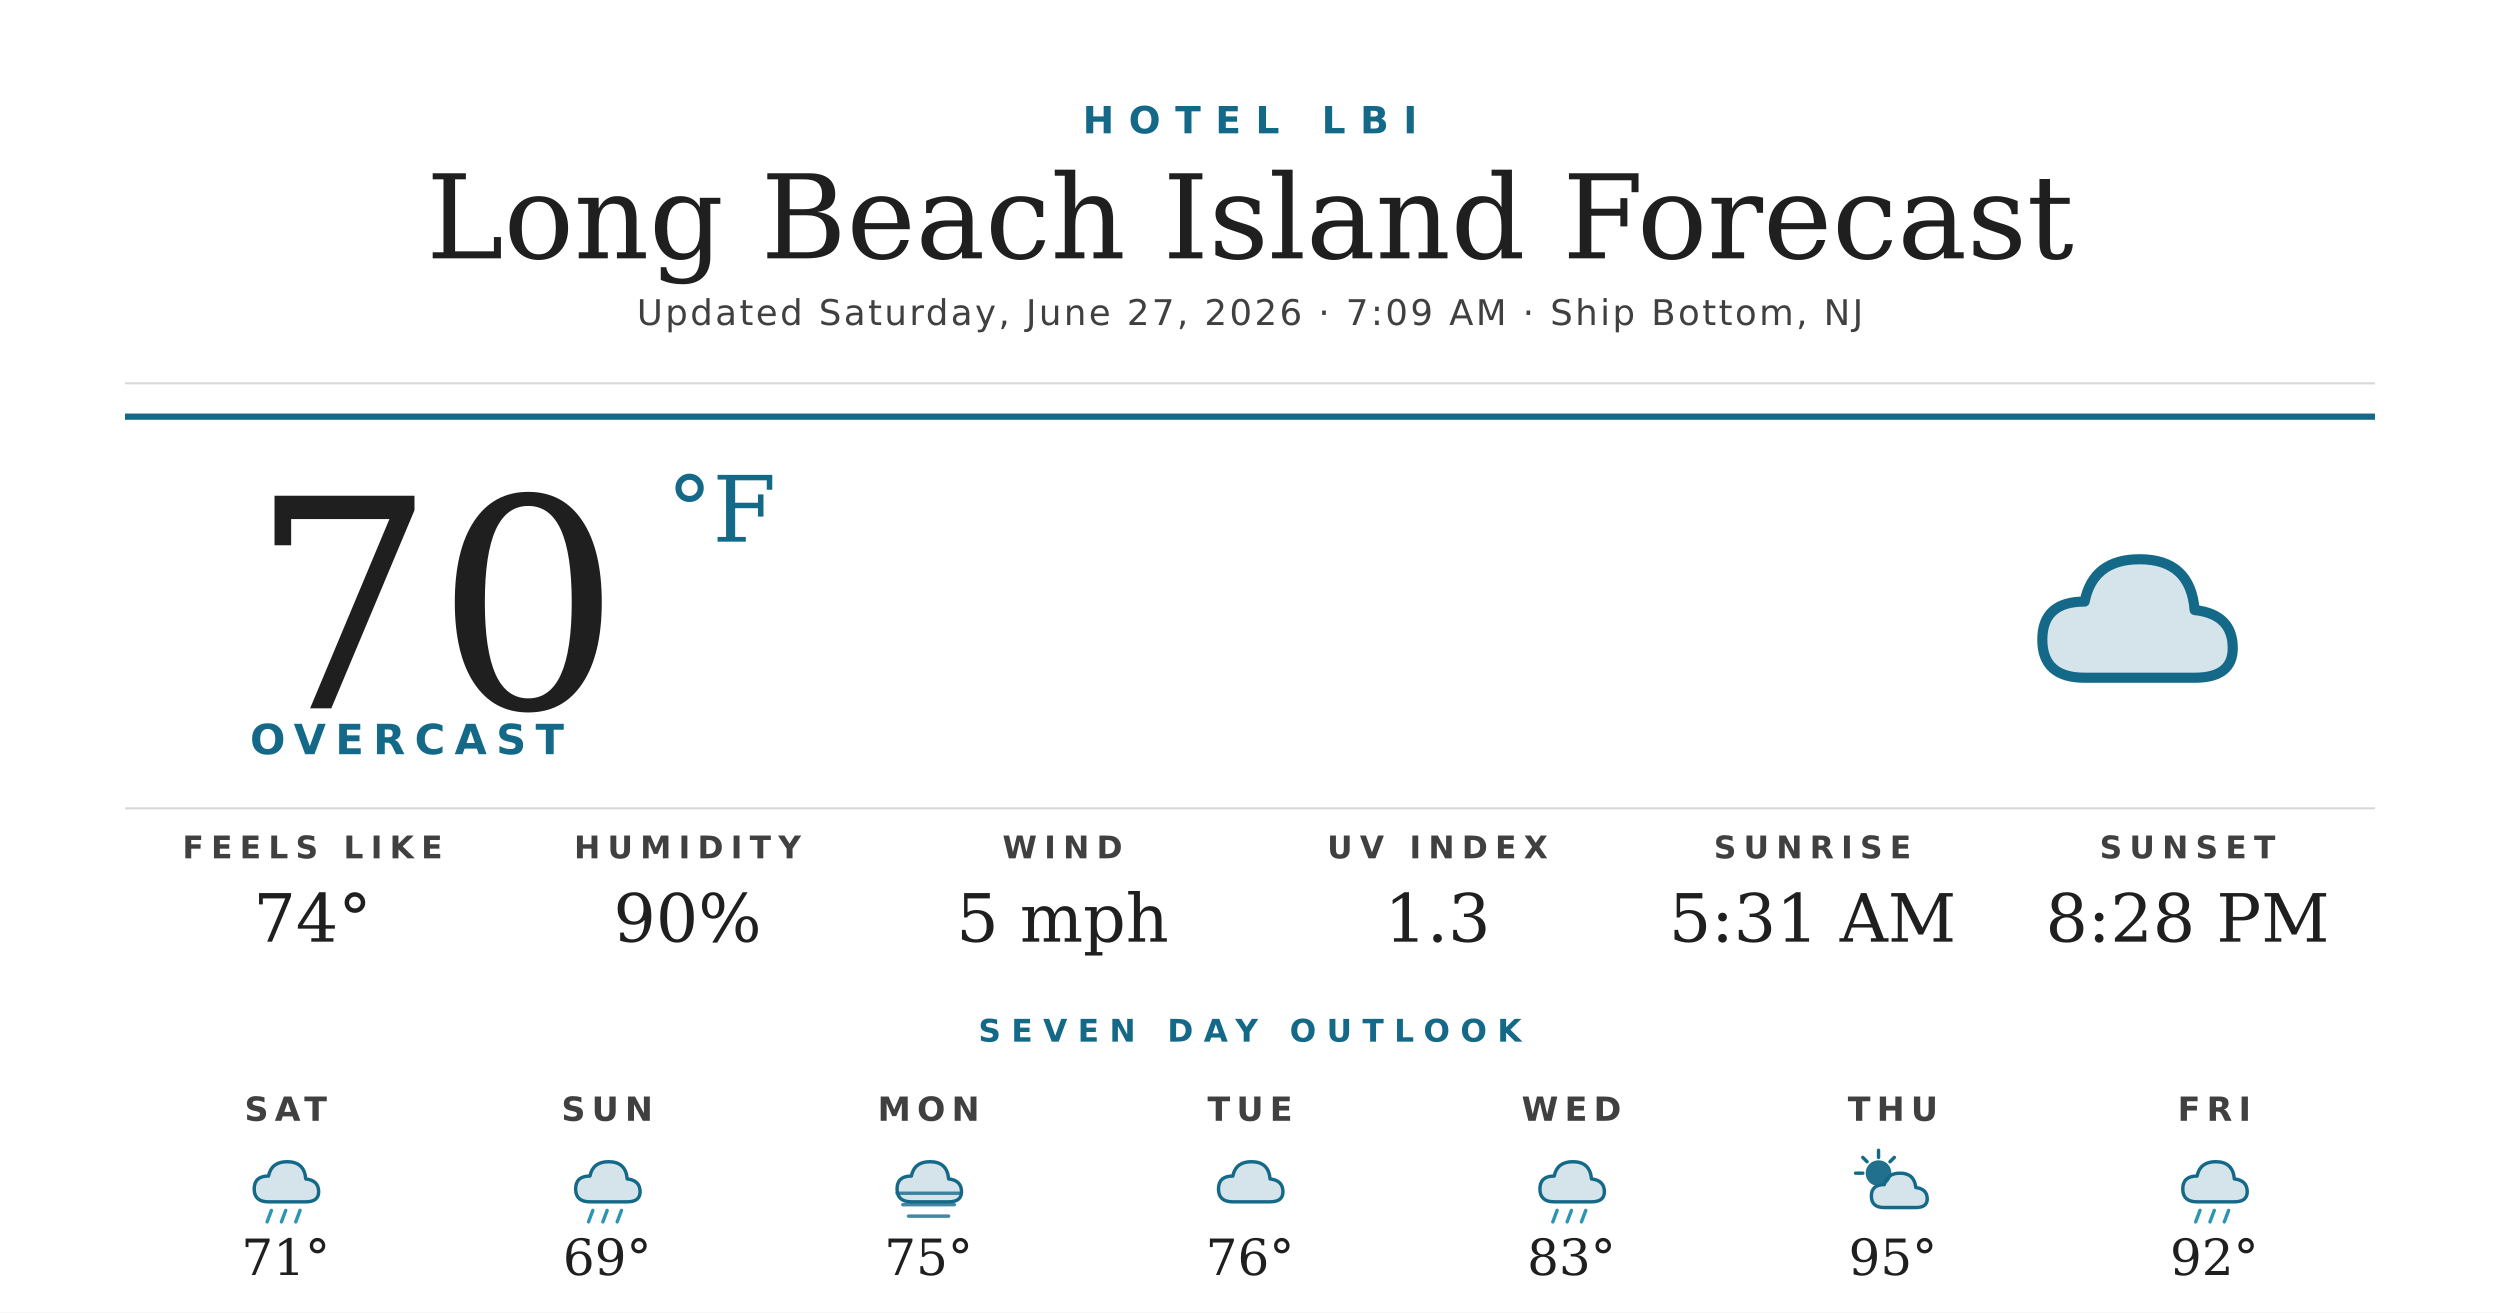
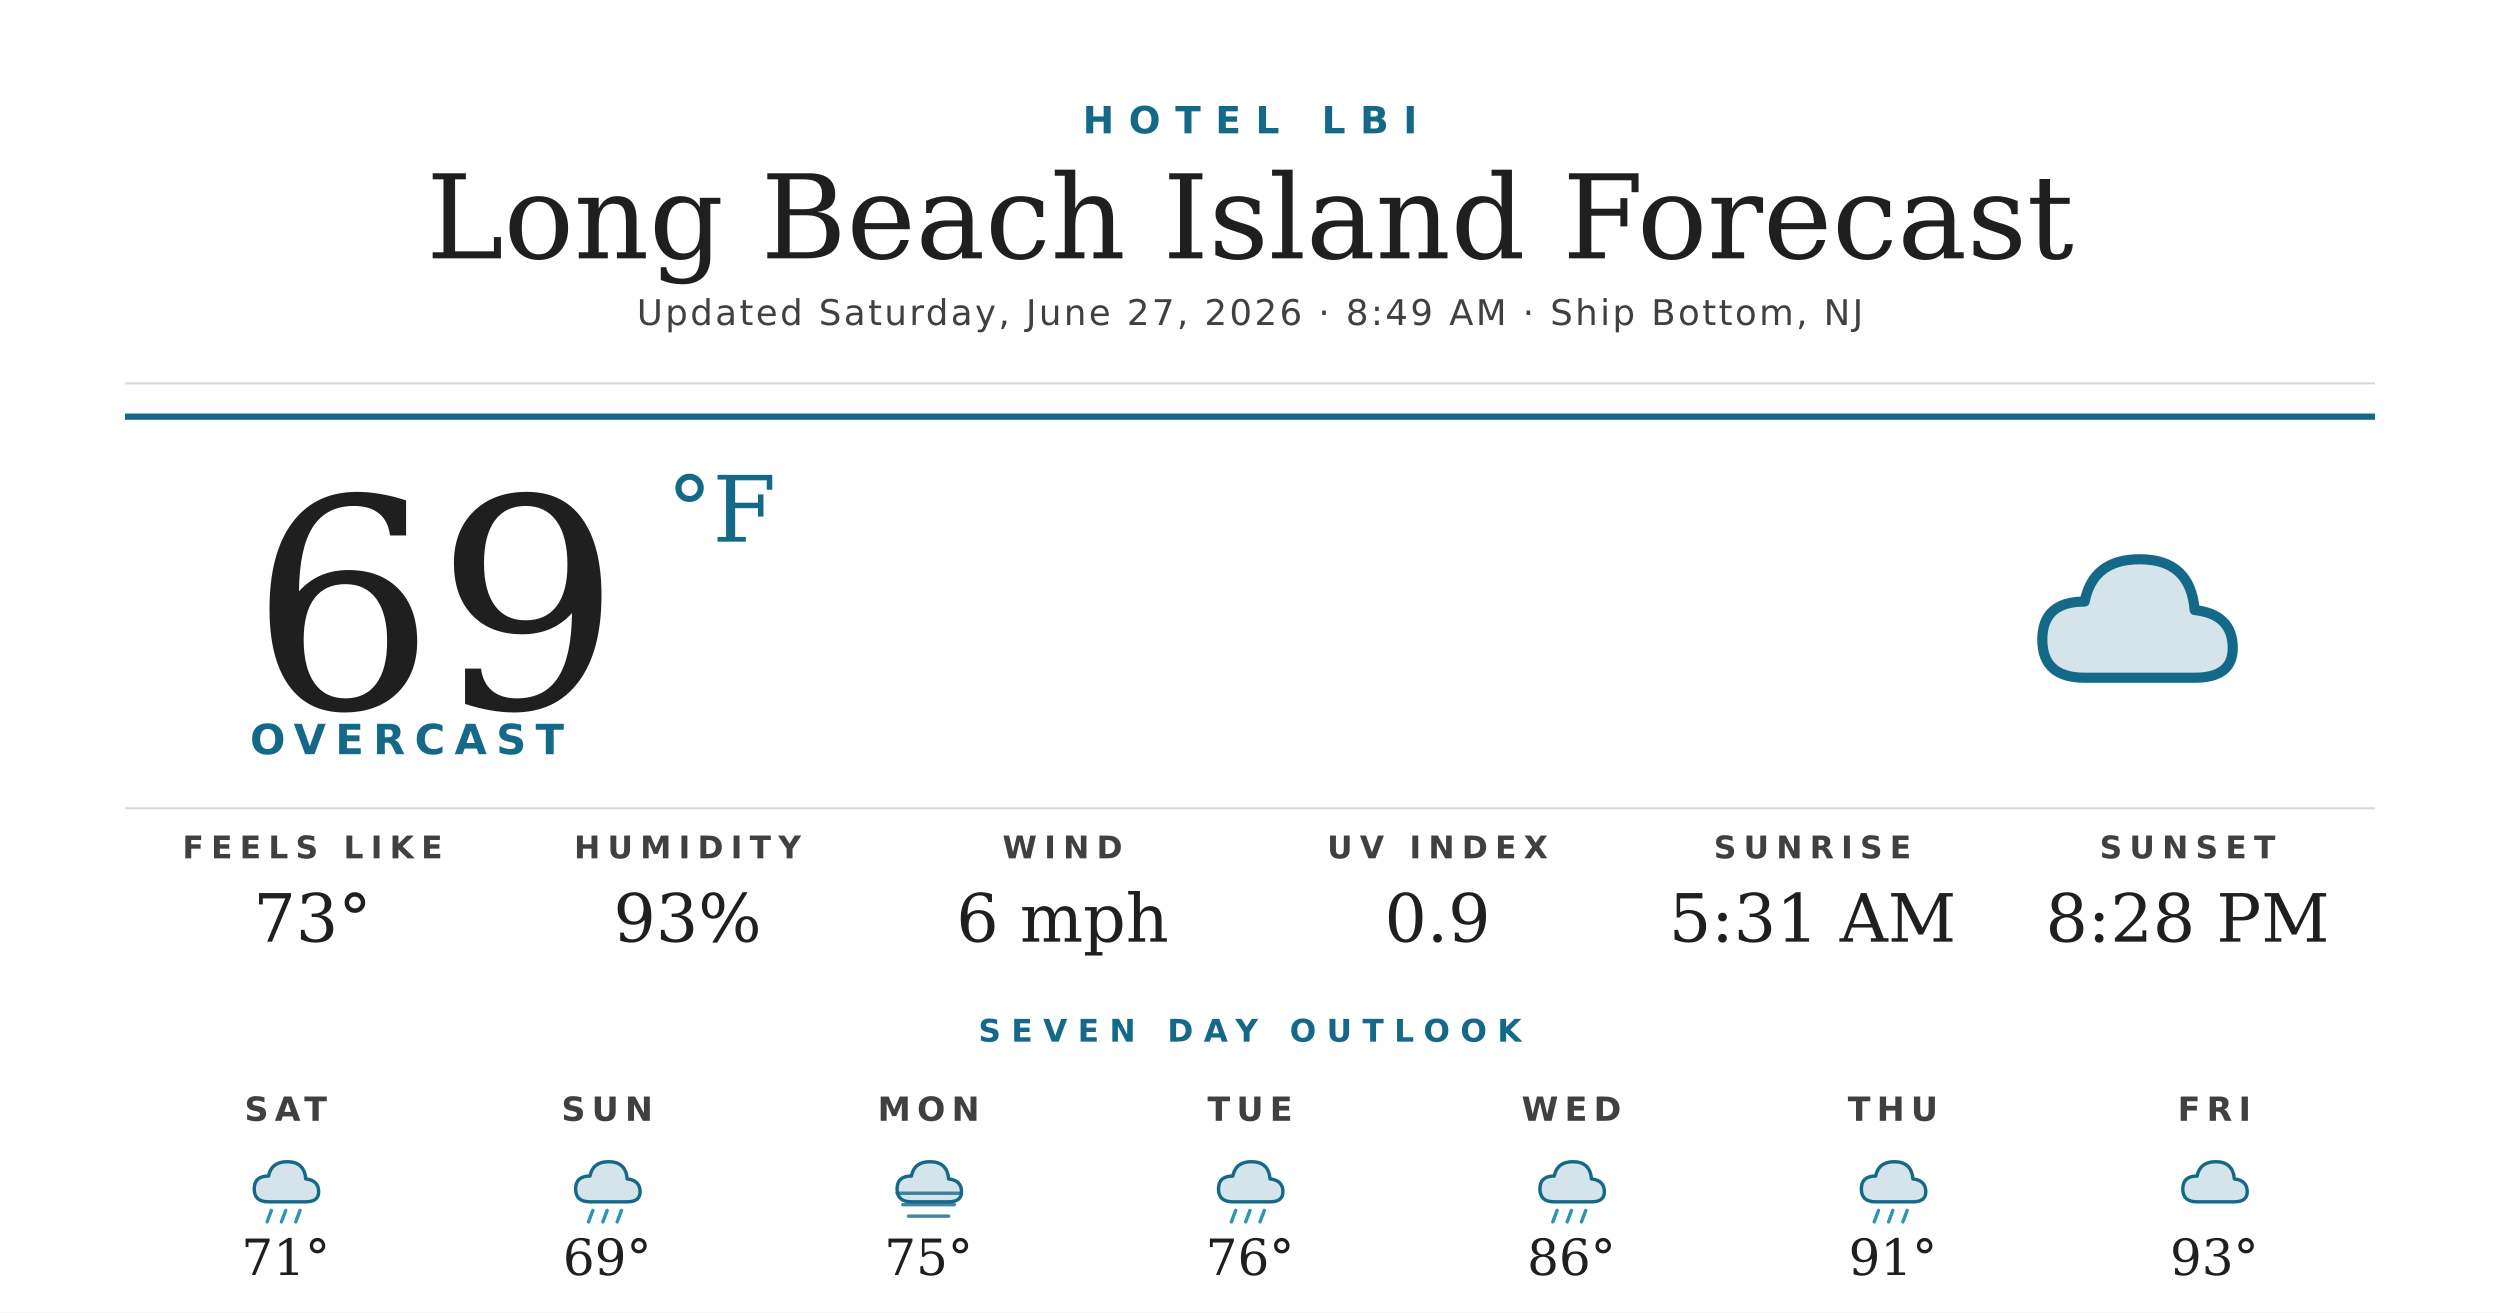
<svg xmlns="http://www.w3.org/2000/svg" width="1200" height="630" viewBox="0 0 1200 630">
  <rect width="1200" height="630" fill="#ffffff" />
  <text x="600" y="64" text-anchor="middle" font-family="'Montserrat Bold', 'Montserrat', 'DejaVu Sans', Helvetica, Arial, sans-serif" font-size="18" font-weight="700" fill="#156988" letter-spacing="7">HOTEL LBI</text>
  <text x="600" y="124" text-anchor="middle" font-family="'Prata', 'DejaVu Serif', Georgia, serif" font-size="56" fill="#1f1f1f">Long Beach Island Forecast</text>
-   <text x="600" y="156" text-anchor="middle" font-family="'Montserrat', 'DejaVu Sans', Helvetica, Arial, sans-serif" font-size="17" font-weight="500" fill="#404040" letter-spacing="1.2">Updated Saturday, June 27, 2026 · 7:09 AM · Ship Bottom, NJ</text>
+   <text x="600" y="156" text-anchor="middle" font-family="'Montserrat', 'DejaVu Sans', Helvetica, Arial, sans-serif" font-size="17" font-weight="500" fill="#404040" letter-spacing="1.2">Updated Saturday, June 27, 2026 · 8:49 AM · Ship Bottom, NJ</text>
  <line x1="60" y1="184" x2="1140" y2="184" stroke="#d8d8d8" stroke-width="1" />
  <line x1="60" y1="200" x2="1140" y2="200" stroke="#156988" stroke-width="3" />
-   <text x="120" y="340" font-family="'Prata', 'DejaVu Serif', Georgia, serif" font-size="140" fill="#1f1f1f">70</text>
+   <text x="120" y="340" font-family="'Prata', 'DejaVu Serif', Georgia, serif" font-size="140" fill="#1f1f1f">69</text>
  <text x="320" y="260" font-family="'Prata', 'DejaVu Serif', Georgia, serif" font-size="44" fill="#156988">°F</text>
  <text x="120" y="362" font-family="'Montserrat Bold', 'Montserrat', 'DejaVu Sans', Helvetica, Arial, sans-serif" font-size="20" font-weight="700" fill="#156988" letter-spacing="4.5">OVERCAST</text>
  <g transform="translate(960,240) scale(2.03125)">
    <path d="M20 42 Q10 42 10 33 Q10 24 20 24 Q22 14 33 14 Q45 14 46 26 Q55 27 55 35 Q55 42 46 42 Z" fill="#156988" opacity="0.18" />
    <path d="M20 42 Q10 42 10 33 Q10 24 20 24 Q22 14 33 14 Q45 14 46 26 Q55 27 55 35 Q55 42 46 42 Z" fill="none" stroke="#156988" stroke-width="2.4" stroke-linejoin="round" />
  </g>
  <line x1="60" y1="388" x2="1140" y2="388" stroke="#d8d8d8" stroke-width="1" />
  <text x="150" y="412" text-anchor="middle" font-family="'Montserrat Bold', 'Montserrat', 'DejaVu Sans', Helvetica, Arial, sans-serif" font-size="15" font-weight="700" fill="#404040" letter-spacing="3.5">FEELS LIKE</text>
-   <text x="150" y="452" text-anchor="middle" font-family="'Prata', 'DejaVu Serif', Georgia, serif" font-size="32" fill="#1f1f1f">74°</text>
+   <text x="150" y="452" text-anchor="middle" font-family="'Prata', 'DejaVu Serif', Georgia, serif" font-size="32" fill="#1f1f1f">73°</text>
  <text x="330" y="412" text-anchor="middle" font-family="'Montserrat Bold', 'Montserrat', 'DejaVu Sans', Helvetica, Arial, sans-serif" font-size="15" font-weight="700" fill="#404040" letter-spacing="3.5">HUMIDITY</text>
-   <text x="330" y="452" text-anchor="middle" font-family="'Prata', 'DejaVu Serif', Georgia, serif" font-size="32" fill="#1f1f1f">90%</text>
+   <text x="330" y="452" text-anchor="middle" font-family="'Prata', 'DejaVu Serif', Georgia, serif" font-size="32" fill="#1f1f1f">93%</text>
  <text x="510" y="412" text-anchor="middle" font-family="'Montserrat Bold', 'Montserrat', 'DejaVu Sans', Helvetica, Arial, sans-serif" font-size="15" font-weight="700" fill="#404040" letter-spacing="3.5">WIND</text>
-   <text x="510" y="452" text-anchor="middle" font-family="'Prata', 'DejaVu Serif', Georgia, serif" font-size="32" fill="#1f1f1f">5 mph</text>
+   <text x="510" y="452" text-anchor="middle" font-family="'Prata', 'DejaVu Serif', Georgia, serif" font-size="32" fill="#1f1f1f">6 mph</text>
  <text x="690" y="412" text-anchor="middle" font-family="'Montserrat Bold', 'Montserrat', 'DejaVu Sans', Helvetica, Arial, sans-serif" font-size="15" font-weight="700" fill="#404040" letter-spacing="3.5">UV INDEX</text>
-   <text x="690" y="452" text-anchor="middle" font-family="'Prata', 'DejaVu Serif', Georgia, serif" font-size="32" fill="#1f1f1f">1.3</text>
+   <text x="690" y="452" text-anchor="middle" font-family="'Prata', 'DejaVu Serif', Georgia, serif" font-size="32" fill="#1f1f1f">0.9</text>
  <text x="870" y="412" text-anchor="middle" font-family="'Montserrat Bold', 'Montserrat', 'DejaVu Sans', Helvetica, Arial, sans-serif" font-size="15" font-weight="700" fill="#404040" letter-spacing="3.5">SUNRISE</text>
  <text x="870" y="452" text-anchor="middle" font-family="'Prata', 'DejaVu Serif', Georgia, serif" font-size="32" fill="#1f1f1f">5:31 AM</text>
  <text x="1050" y="412" text-anchor="middle" font-family="'Montserrat Bold', 'Montserrat', 'DejaVu Sans', Helvetica, Arial, sans-serif" font-size="15" font-weight="700" fill="#404040" letter-spacing="3.5">SUNSET</text>
  <text x="1050" y="452" text-anchor="middle" font-family="'Prata', 'DejaVu Serif', Georgia, serif" font-size="32" fill="#1f1f1f">8:28 PM</text>
  <text x="600" y="500" text-anchor="middle" font-family="'Montserrat Bold', 'Montserrat', 'DejaVu Sans', Helvetica, Arial, sans-serif" font-size="15" font-weight="700" fill="#156988" letter-spacing="5">SEVEN DAY OUTLOOK</text>
  <text x="137.143" y="538" text-anchor="middle" font-family="'Montserrat Bold', 'Montserrat', 'DejaVu Sans', Helvetica, Arial, sans-serif" font-size="16" font-weight="700" fill="#404040" letter-spacing="3">SAT</text>
  <g transform="translate(115.1429,548) scale(0.6875)">
    <path d="M20 42 Q10 42 10 33 Q10 24 20 24 Q22 14 33 14 Q45 14 46 26 Q55 27 55 35 Q55 42 46 42 Z" fill="#156988" opacity="0.18" />
    <path d="M20 42 Q10 42 10 33 Q10 24 20 24 Q22 14 33 14 Q45 14 46 26 Q55 27 55 35 Q55 42 46 42 Z" fill="none" stroke="#156988" stroke-width="2.4" stroke-linejoin="round" />
    <g stroke="#2C95B3" stroke-width="2.4" stroke-linecap="round">
      <line x1="22" y1="48" x2="19" y2="56" />
      <line x1="32" y1="48" x2="29" y2="56" />
      <line x1="42" y1="48" x2="39" y2="56" />
    </g>
  </g>
  <text x="137.143" y="612" text-anchor="middle" font-family="'Prata', 'DejaVu Serif', Georgia, serif" font-size="24" fill="#1f1f1f">71°</text>
  <text x="291.429" y="538" text-anchor="middle" font-family="'Montserrat Bold', 'Montserrat', 'DejaVu Sans', Helvetica, Arial, sans-serif" font-size="16" font-weight="700" fill="#404040" letter-spacing="3">SUN</text>
  <g transform="translate(269.4286,548) scale(0.6875)">
    <path d="M20 42 Q10 42 10 33 Q10 24 20 24 Q22 14 33 14 Q45 14 46 26 Q55 27 55 35 Q55 42 46 42 Z" fill="#156988" opacity="0.18" />
    <path d="M20 42 Q10 42 10 33 Q10 24 20 24 Q22 14 33 14 Q45 14 46 26 Q55 27 55 35 Q55 42 46 42 Z" fill="none" stroke="#156988" stroke-width="2.4" stroke-linejoin="round" />
    <g stroke="#2C95B3" stroke-width="2.4" stroke-linecap="round">
      <line x1="22" y1="48" x2="19" y2="56" />
      <line x1="32" y1="48" x2="29" y2="56" />
      <line x1="42" y1="48" x2="39" y2="56" />
    </g>
  </g>
  <text x="291.429" y="612" text-anchor="middle" font-family="'Prata', 'DejaVu Serif', Georgia, serif" font-size="24" fill="#1f1f1f">69°</text>
  <text x="445.714" y="538" text-anchor="middle" font-family="'Montserrat Bold', 'Montserrat', 'DejaVu Sans', Helvetica, Arial, sans-serif" font-size="16" font-weight="700" fill="#404040" letter-spacing="3">MON</text>
  <g transform="translate(423.7143,548) scale(0.6875)">
    <path d="M20 42 Q10 42 10 33 Q10 24 20 24 Q22 14 33 14 Q45 14 46 26 Q55 27 55 35 Q55 42 46 42 Z" fill="#156988" opacity="0.18" />
    <path d="M20 42 Q10 42 10 33 Q10 24 20 24 Q22 14 33 14 Q45 14 46 26 Q55 27 55 35 Q55 42 46 42 Z" fill="none" stroke="#156988" stroke-width="2.4" stroke-linejoin="round" />
    <g stroke="#156988" stroke-width="2.4" stroke-linecap="round" opacity="0.8">
      <line x1="10" y1="36" x2="54" y2="36" />
      <line x1="14" y1="44" x2="50" y2="44" />
      <line x1="18" y1="52" x2="46" y2="52" />
    </g>
  </g>
  <text x="445.714" y="612" text-anchor="middle" font-family="'Prata', 'DejaVu Serif', Georgia, serif" font-size="24" fill="#1f1f1f">75°</text>
  <text x="600" y="538" text-anchor="middle" font-family="'Montserrat Bold', 'Montserrat', 'DejaVu Sans', Helvetica, Arial, sans-serif" font-size="16" font-weight="700" fill="#404040" letter-spacing="3">TUE</text>
  <g transform="translate(578,548) scale(0.6875)">
    <path d="M20 42 Q10 42 10 33 Q10 24 20 24 Q22 14 33 14 Q45 14 46 26 Q55 27 55 35 Q55 42 46 42 Z" fill="#156988" opacity="0.18" />
    <path d="M20 42 Q10 42 10 33 Q10 24 20 24 Q22 14 33 14 Q45 14 46 26 Q55 27 55 35 Q55 42 46 42 Z" fill="none" stroke="#156988" stroke-width="2.4" stroke-linejoin="round" />
+     <g stroke="#2C95B3" stroke-width="2.4" stroke-linecap="round">
+       <line x1="22" y1="48" x2="19" y2="56" />
+       <line x1="32" y1="48" x2="29" y2="56" />
+       <line x1="42" y1="48" x2="39" y2="56" />
+     </g>
  </g>
  <text x="600" y="612" text-anchor="middle" font-family="'Prata', 'DejaVu Serif', Georgia, serif" font-size="24" fill="#1f1f1f">76°</text>
  <text x="754.286" y="538" text-anchor="middle" font-family="'Montserrat Bold', 'Montserrat', 'DejaVu Sans', Helvetica, Arial, sans-serif" font-size="16" font-weight="700" fill="#404040" letter-spacing="3">WED</text>
  <g transform="translate(732.2857,548) scale(0.6875)">
    <path d="M20 42 Q10 42 10 33 Q10 24 20 24 Q22 14 33 14 Q45 14 46 26 Q55 27 55 35 Q55 42 46 42 Z" fill="#156988" opacity="0.18" />
    <path d="M20 42 Q10 42 10 33 Q10 24 20 24 Q22 14 33 14 Q45 14 46 26 Q55 27 55 35 Q55 42 46 42 Z" fill="none" stroke="#156988" stroke-width="2.4" stroke-linejoin="round" />
    <g stroke="#2C95B3" stroke-width="2.4" stroke-linecap="round">
      <line x1="22" y1="48" x2="19" y2="56" />
      <line x1="32" y1="48" x2="29" y2="56" />
      <line x1="42" y1="48" x2="39" y2="56" />
    </g>
  </g>
-   <text x="754.286" y="612" text-anchor="middle" font-family="'Prata', 'DejaVu Serif', Georgia, serif" font-size="24" fill="#1f1f1f">83°</text>
+   <text x="754.286" y="612" text-anchor="middle" font-family="'Prata', 'DejaVu Serif', Georgia, serif" font-size="24" fill="#1f1f1f">86°</text>
  <text x="908.571" y="538" text-anchor="middle" font-family="'Montserrat Bold', 'Montserrat', 'DejaVu Sans', Helvetica, Arial, sans-serif" font-size="16" font-weight="700" fill="#404040" letter-spacing="3">THU</text>
  <g transform="translate(886.5714,548) scale(0.6875)">
-     <circle cx="22" cy="22" r="9" fill="#156988" opacity="0.95" />
-     <g stroke="#156988" stroke-width="2.4" stroke-linecap="round">
-       <line x1="22" y1="6" x2="22" y2="11" />
-       <line x1="6" y1="22" x2="11" y2="22" />
-       <line x1="11" y1="11" x2="14" y2="14" />
-       <line x1="33" y1="11" x2="30" y2="14" />
-     </g>
-     <path d="M26 46 Q17 46 17 38 Q17 30 26 30 Q28 22 37 22 Q47 22 48 32 Q56 33 56 40 Q56 46 48 46 Z" fill="#156988" opacity="0.18" />
-     <path d="M26 46 Q17 46 17 38 Q17 30 26 30 Q28 22 37 22 Q47 22 48 32 Q56 33 56 40 Q56 46 48 46 Z" fill="none" stroke="#156988" stroke-width="2.4" stroke-linejoin="round" />
-   </g>
-   <text x="908.571" y="612" text-anchor="middle" font-family="'Prata', 'DejaVu Serif', Georgia, serif" font-size="24" fill="#1f1f1f">95°</text>
-   <text x="1062.857" y="538" text-anchor="middle" font-family="'Montserrat Bold', 'Montserrat', 'DejaVu Sans', Helvetica, Arial, sans-serif" font-size="16" font-weight="700" fill="#404040" letter-spacing="3">FRI</text>
-   <g transform="translate(1040.857,548) scale(0.6875)">
    <path d="M20 42 Q10 42 10 33 Q10 24 20 24 Q22 14 33 14 Q45 14 46 26 Q55 27 55 35 Q55 42 46 42 Z" fill="#156988" opacity="0.18" />
    <path d="M20 42 Q10 42 10 33 Q10 24 20 24 Q22 14 33 14 Q45 14 46 26 Q55 27 55 35 Q55 42 46 42 Z" fill="none" stroke="#156988" stroke-width="2.4" stroke-linejoin="round" />
    <g stroke="#2C95B3" stroke-width="2.4" stroke-linecap="round">
      <line x1="22" y1="48" x2="19" y2="56" />
      <line x1="32" y1="48" x2="29" y2="56" />
      <line x1="42" y1="48" x2="39" y2="56" />
    </g>
  </g>
-   <text x="1062.857" y="612" text-anchor="middle" font-family="'Prata', 'DejaVu Serif', Georgia, serif" font-size="24" fill="#1f1f1f">92°</text>
+   <text x="908.571" y="612" text-anchor="middle" font-family="'Prata', 'DejaVu Serif', Georgia, serif" font-size="24" fill="#1f1f1f">91°</text>
+   <text x="1062.857" y="538" text-anchor="middle" font-family="'Montserrat Bold', 'Montserrat', 'DejaVu Sans', Helvetica, Arial, sans-serif" font-size="16" font-weight="700" fill="#404040" letter-spacing="3">FRI</text>
+   <g transform="translate(1040.857,548) scale(0.6875)">
+     <path d="M20 42 Q10 42 10 33 Q10 24 20 24 Q22 14 33 14 Q45 14 46 26 Q55 27 55 35 Q55 42 46 42 Z" fill="#156988" opacity="0.18" />
+     <path d="M20 42 Q10 42 10 33 Q10 24 20 24 Q22 14 33 14 Q45 14 46 26 Q55 27 55 35 Q55 42 46 42 Z" fill="none" stroke="#156988" stroke-width="2.4" stroke-linejoin="round" />
+   </g>
+   <text x="1062.857" y="612" text-anchor="middle" font-family="'Prata', 'DejaVu Serif', Georgia, serif" font-size="24" fill="#1f1f1f">93°</text>
</svg>
